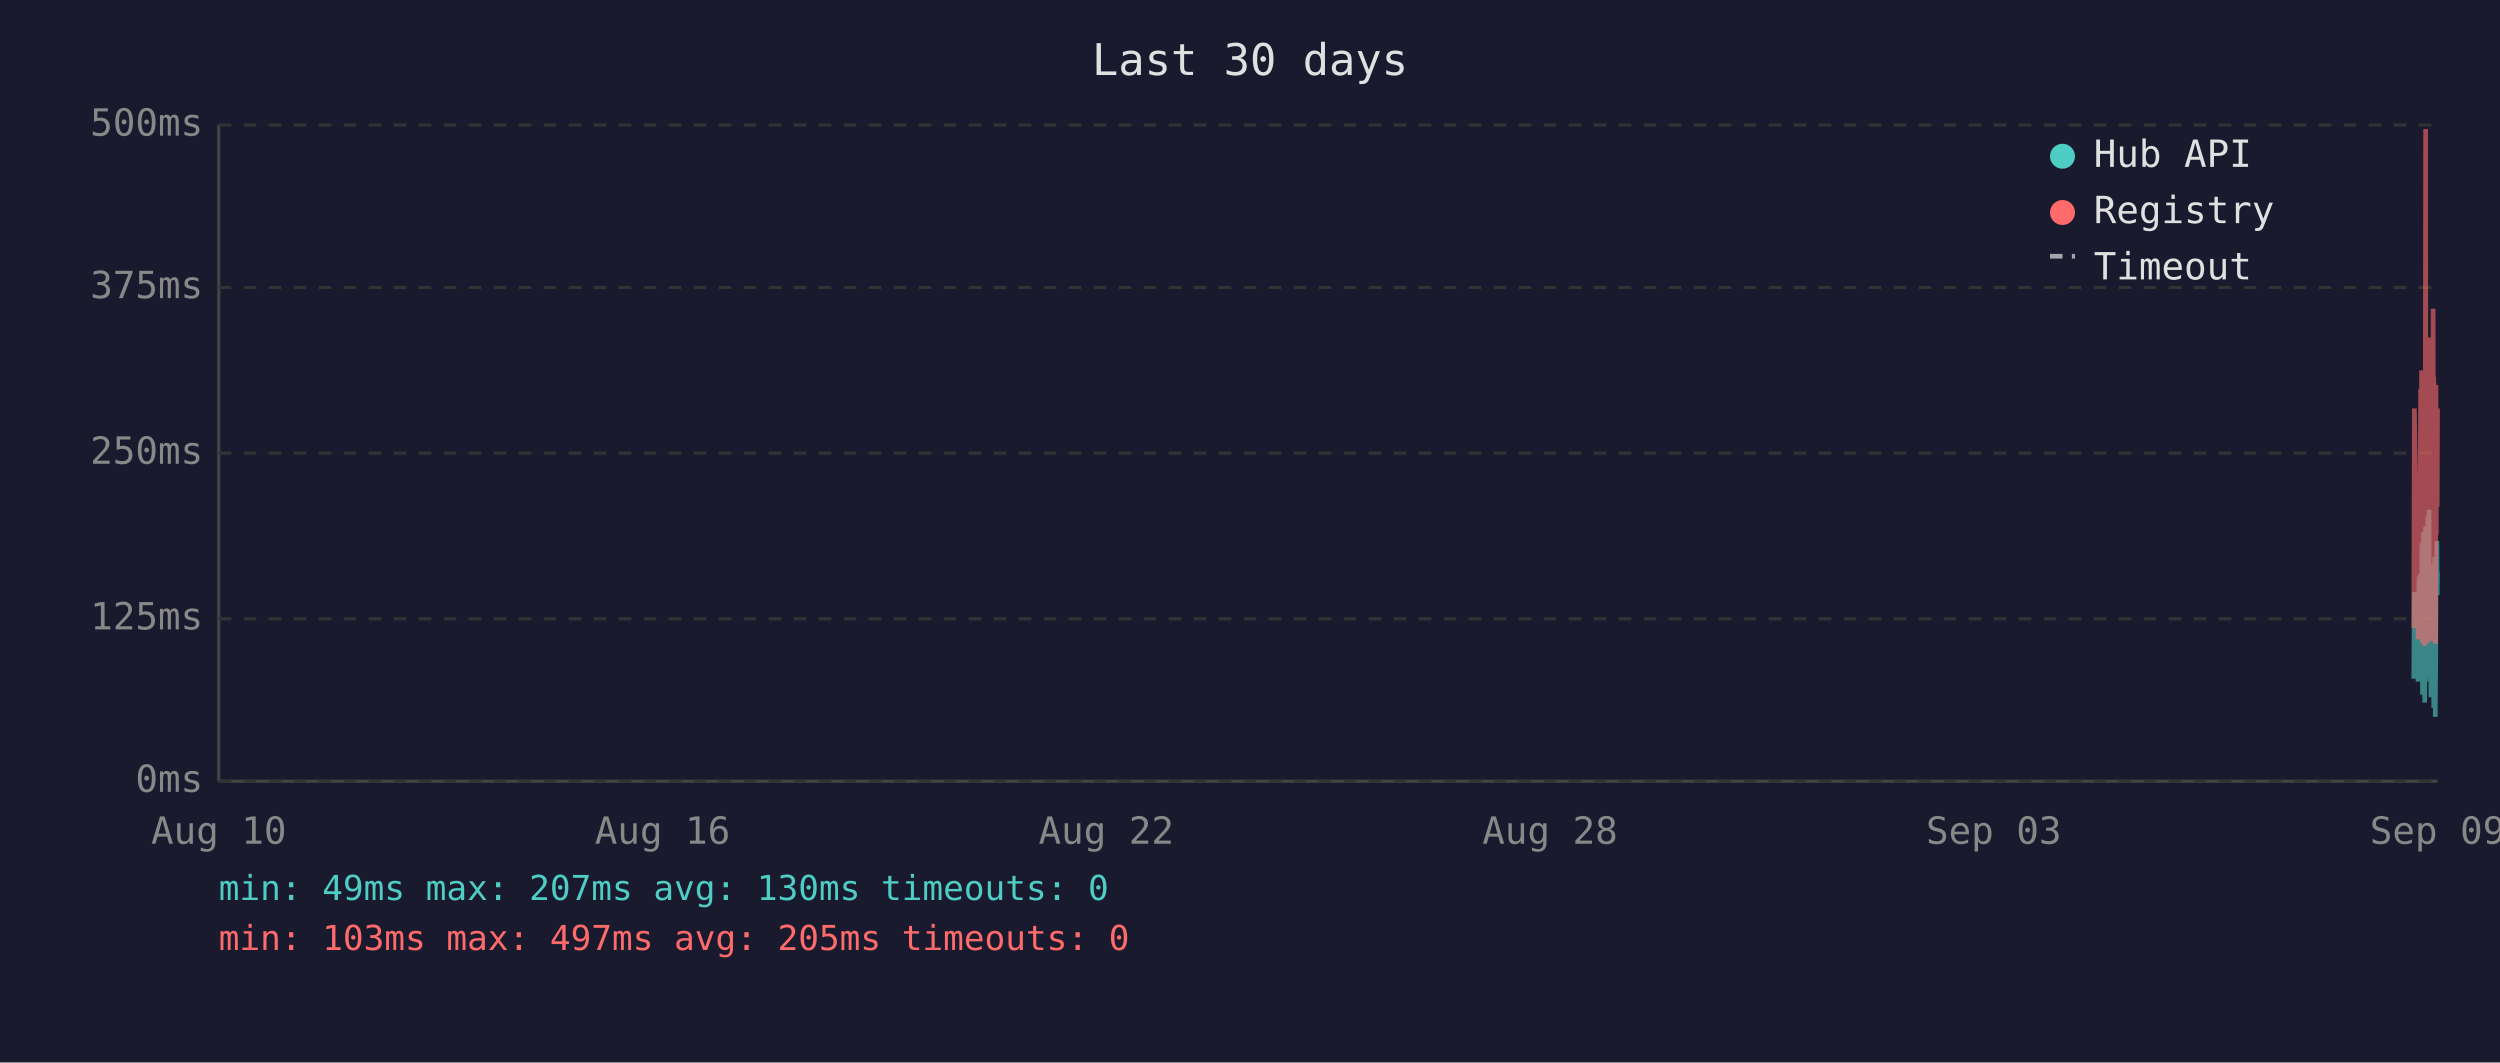
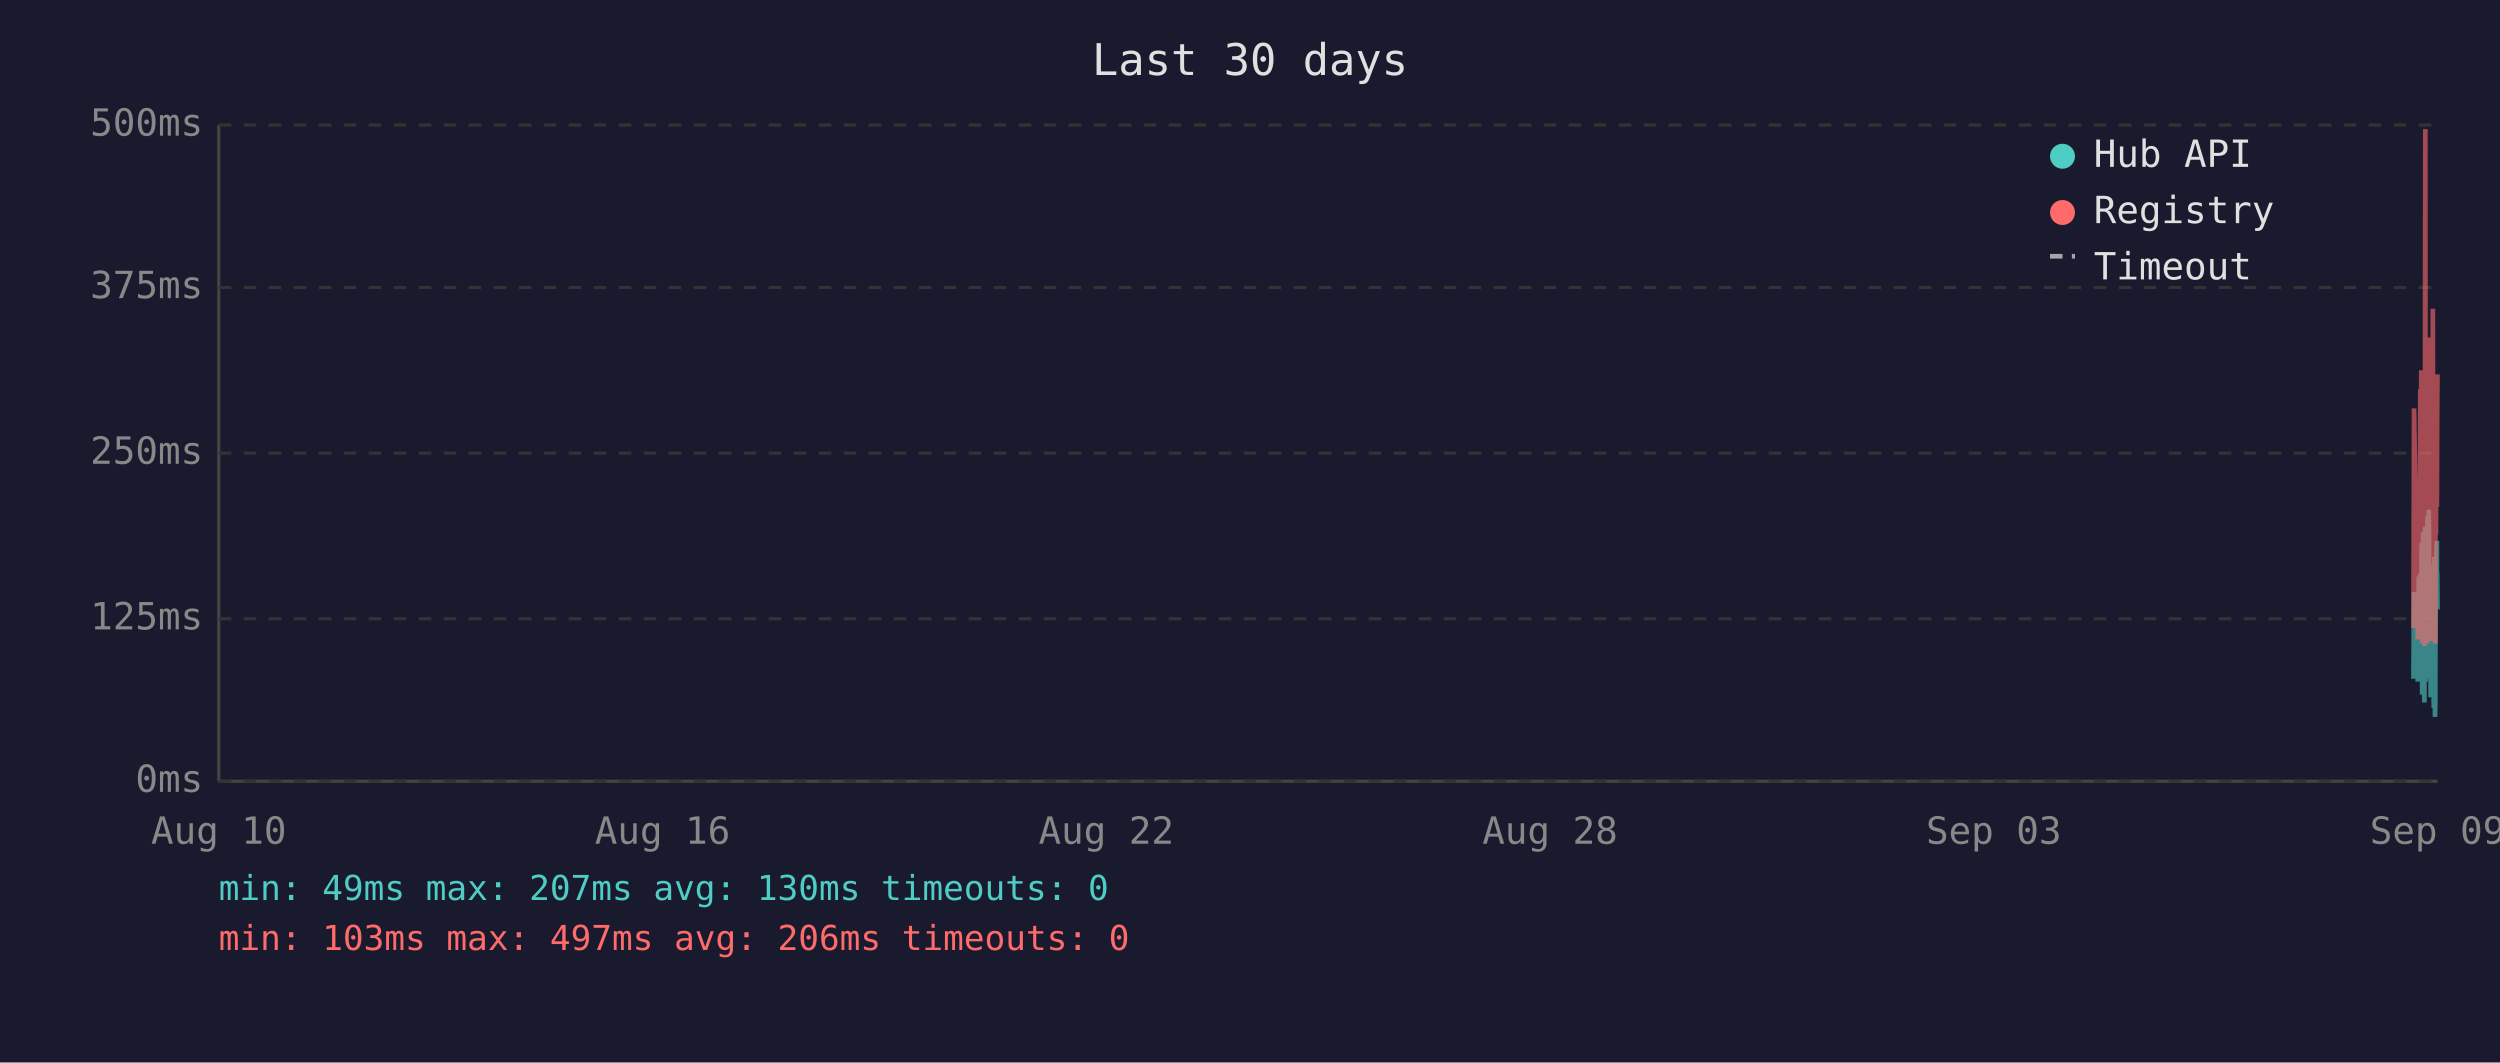
<svg xmlns="http://www.w3.org/2000/svg" viewBox="0 0 800 340" font-family="monospace" font-size="12">
  <rect width="800" height="340" fill="#1a1a2e" />
  <text x="400" y="24" fill="#e0e0e0" font-size="14" text-anchor="middle">Last 30 days</text>
  <line x1="70" y1="40" x2="70" y2="250" stroke="#444" stroke-width="1" />
  <line x1="70" y1="250" x2="780" y2="250" stroke="#444" stroke-width="1" />
  <line x1="70" y1="250" x2="780" y2="250" stroke="#333" stroke-width="1" stroke-dasharray="4" />
  <text x="65" y="250" fill="#888" text-anchor="end" dominant-baseline="middle">0ms</text>
  <line x1="70" y1="198" x2="780" y2="198" stroke="#333" stroke-width="1" stroke-dasharray="4" />
  <text x="65" y="198" fill="#888" text-anchor="end" dominant-baseline="middle">125ms</text>
  <line x1="70" y1="145" x2="780" y2="145" stroke="#333" stroke-width="1" stroke-dasharray="4" />
  <text x="65" y="145" fill="#888" text-anchor="end" dominant-baseline="middle">250ms</text>
  <line x1="70" y1="92" x2="780" y2="92" stroke="#333" stroke-width="1" stroke-dasharray="4" />
  <text x="65" y="92" fill="#888" text-anchor="end" dominant-baseline="middle">375ms</text>
  <line x1="70" y1="40" x2="780" y2="40" stroke="#333" stroke-width="1" stroke-dasharray="4" />
  <text x="65" y="40" fill="#888" text-anchor="end" dominant-baseline="middle">500ms</text>
  <text x="70" y="270" fill="#888" text-anchor="middle">Aug 10</text>
  <text x="212" y="270" fill="#888" text-anchor="middle">Aug 16</text>
  <text x="354" y="270" fill="#888" text-anchor="middle">Aug 22</text>
  <text x="496" y="270" fill="#888" text-anchor="middle">Aug 28</text>
  <text x="638" y="270" fill="#888" text-anchor="middle">Sep 03</text>
  <text x="780" y="270" fill="#888" text-anchor="middle">Sep 09</text>
-   <polyline points="772.4,217.2 772.6,189.5 773.8,218.1 774.1,184.5 774.2,196.7 774.6,183.6 774.7,194.6 774.8,198.3 774.9,200.0 774.9,217.2 775.0,176.1 775.1,173.6 775.2,222.3 775.2,220.2 775.3,197.5 775.4,192.5 775.4,194.6 775.5,170.2 775.6,196.7 775.7,219.3 775.8,191.2 775.9,187.8 775.9,224.8 776.0,196.2 776.1,171.9 776.2,168.5 776.3,218.1 776.3,184.1 776.4,178.6 776.5,211.8 776.6,216.8 776.7,191.2 776.7,192.5 776.8,191.2 776.8,181.5 776.9,165.2 777.0,183.2 777.1,177.8 777.2,187.8 777.3,163.1 777.3,172.7 777.4,206.7 777.5,202.1 777.6,190.4 777.7,192.5 777.8,193.7 777.8,207.6 777.9,223.1 778.0,193.7 778.1,180.7 778.2,212.2 778.3,193.7 778.3,192.5 778.4,187.4 778.5,219.3 778.6,192.5 778.7,186.2 778.8,196.2 778.8,226.5 778.9,191.6 779.0,199.6 779.1,178.2 779.2,215.1 779.3,229.4 779.3,225.2 779.4,215.1 779.5,188.3 779.6,189.5 779.7,184.5 779.8,176.5 779.8,173.1 779.9,190.4 780.0,183.2" fill="none" stroke="#4ecdc4" stroke-width="1.5" opacity="0.6" />
-   <polyline points="772.4,200.9 772.6,130.7 773.8,204.6 774.1,153.4 774.2,203.0 774.6,125.3 774.7,125.3 774.8,181.5 774.9,118.5 774.9,199.2 775.0,162.6 775.1,134.9 775.2,205.9 775.2,201.7 775.3,168.1 775.4,158.0 775.4,168.1 775.5,142.5 775.6,198.8 775.7,201.7 775.8,162.2 775.9,158.4 775.9,206.7 776.0,194.6 776.1,121.9 776.2,41.3 776.3,202.5 776.3,180.3 776.4,202.5 776.5,198.3 776.6,203.0 776.7,205.9 776.7,205.9 776.8,163.1 776.8,146.3 776.9,112.7 777.0,136.2 777.1,148.8 777.2,112.2 777.3,152.1 777.3,143.3 777.4,197.1 777.5,179.9 777.6,108.0 777.7,120.6 777.8,205.1 777.8,201.7 777.9,203.4 778.0,121.5 778.1,168.9 778.2,198.8 778.3,119.8 778.3,119.0 778.4,162.6 778.5,200.0 778.6,98.8 778.7,151.3 778.8,120.6 778.8,203.0 778.9,122.7 779.0,195.4 779.1,131.6 779.2,183.2 779.3,205.1 779.3,205.9 779.4,205.5 779.5,123.2 779.6,171.0 779.7,150.5 779.8,150.9 779.8,146.3 779.9,162.2 780.0,130.7" fill="none" stroke="#ff6b6b" stroke-width="1.5" opacity="0.6" />
+   <polyline points="772.3,217.2 772.5,189.5 773.7,218.1 774.0,184.5 774.2,196.7 774.5,183.6 774.6,194.6 774.7,198.3 774.8,200.0 774.9,217.2 774.9,176.1 775.0,173.6 775.1,222.3 775.1,220.2 775.2,197.5 775.3,192.5 775.4,194.6 775.4,170.2 775.5,196.7 775.6,219.3 775.7,191.2 775.8,187.8 775.8,224.8 775.9,196.2 776.0,171.9 776.1,168.5 776.2,218.1 776.3,184.1 776.3,178.6 776.4,211.8 776.5,216.8 776.6,191.2 776.6,192.5 776.7,191.2 776.8,181.5 776.8,165.2 776.9,183.2 777.0,177.8 777.1,187.8 777.2,163.1 777.3,172.7 777.3,206.7 777.4,202.1 777.5,190.4 777.6,192.5 777.7,193.7 777.8,207.6 777.8,223.1 777.9,193.7 778.0,180.7 778.1,212.2 778.2,193.7 778.3,192.5 778.3,187.4 778.4,219.3 778.5,192.5 778.6,186.2 778.7,196.2 778.8,226.5 778.8,191.6 778.9,199.6 779.0,178.2 779.1,215.1 779.2,229.4 779.3,225.2 779.3,215.1 779.4,188.3 779.5,189.5 779.6,184.5 779.7,176.5 779.8,173.1 779.8,190.4 779.9,183.2 780.0,195.0" fill="none" stroke="#4ecdc4" stroke-width="1.5" opacity="0.6" />
+   <polyline points="772.3,200.9 772.5,130.7 773.7,204.6 774.0,153.4 774.2,203.0 774.5,125.3 774.6,125.3 774.7,181.5 774.8,118.5 774.9,199.2 774.9,162.6 775.0,134.9 775.1,205.9 775.1,201.7 775.2,168.1 775.3,158.0 775.4,168.1 775.4,142.5 775.5,198.8 775.6,201.7 775.7,162.2 775.8,158.4 775.8,206.7 775.9,194.6 776.0,121.9 776.1,41.3 776.2,202.5 776.3,180.3 776.3,202.5 776.4,198.3 776.5,203.0 776.6,205.9 776.6,205.9 776.7,163.1 776.8,146.3 776.8,112.7 776.9,136.2 777.0,148.8 777.1,112.2 777.2,152.1 777.3,143.3 777.3,197.1 777.4,179.9 777.5,108.0 777.6,120.6 777.7,205.1 777.8,201.7 777.8,203.4 777.9,121.5 778.0,168.9 778.1,198.8 778.2,119.8 778.3,119.0 778.3,162.6 778.4,200.0 778.5,98.8 778.6,151.3 778.7,120.6 778.8,203.0 778.8,122.7 778.9,195.4 779.0,131.6 779.1,183.2 779.2,205.1 779.3,205.9 779.3,205.5 779.4,123.2 779.5,171.0 779.6,150.5 779.7,150.9 779.8,146.3 779.8,162.2 779.9,130.7 780.0,119.8" fill="none" stroke="#ff6b6b" stroke-width="1.5" opacity="0.6" />
  <circle cx="660" cy="50" r="4" fill="#4ecdc4" />
  <text x="670" y="50" fill="#e0e0e0" dominant-baseline="middle">Hub API</text>
  <circle cx="660" cy="68" r="4" fill="#ff6b6b" />
  <text x="670" y="68" fill="#e0e0e0" dominant-baseline="middle">Registry</text>
  <line x1="656" y1="82" x2="664" y2="82" stroke="#e0e0e0" stroke-width="1.5" stroke-dasharray="4,3" opacity="0.7" />
  <text x="670" y="86" fill="#e0e0e0" dominant-baseline="middle">Timeout</text>
  <text x="70" y="288" fill="#4ecdc4" font-size="11">min: 49ms  max: 207ms  avg: 130ms  timeouts: 0</text>
-   <text x="70" y="304" fill="#ff6b6b" font-size="11">min: 103ms  max: 497ms  avg: 205ms  timeouts: 0</text>
+   <text x="70" y="304" fill="#ff6b6b" font-size="11">min: 103ms  max: 497ms  avg: 206ms  timeouts: 0</text>
</svg>
